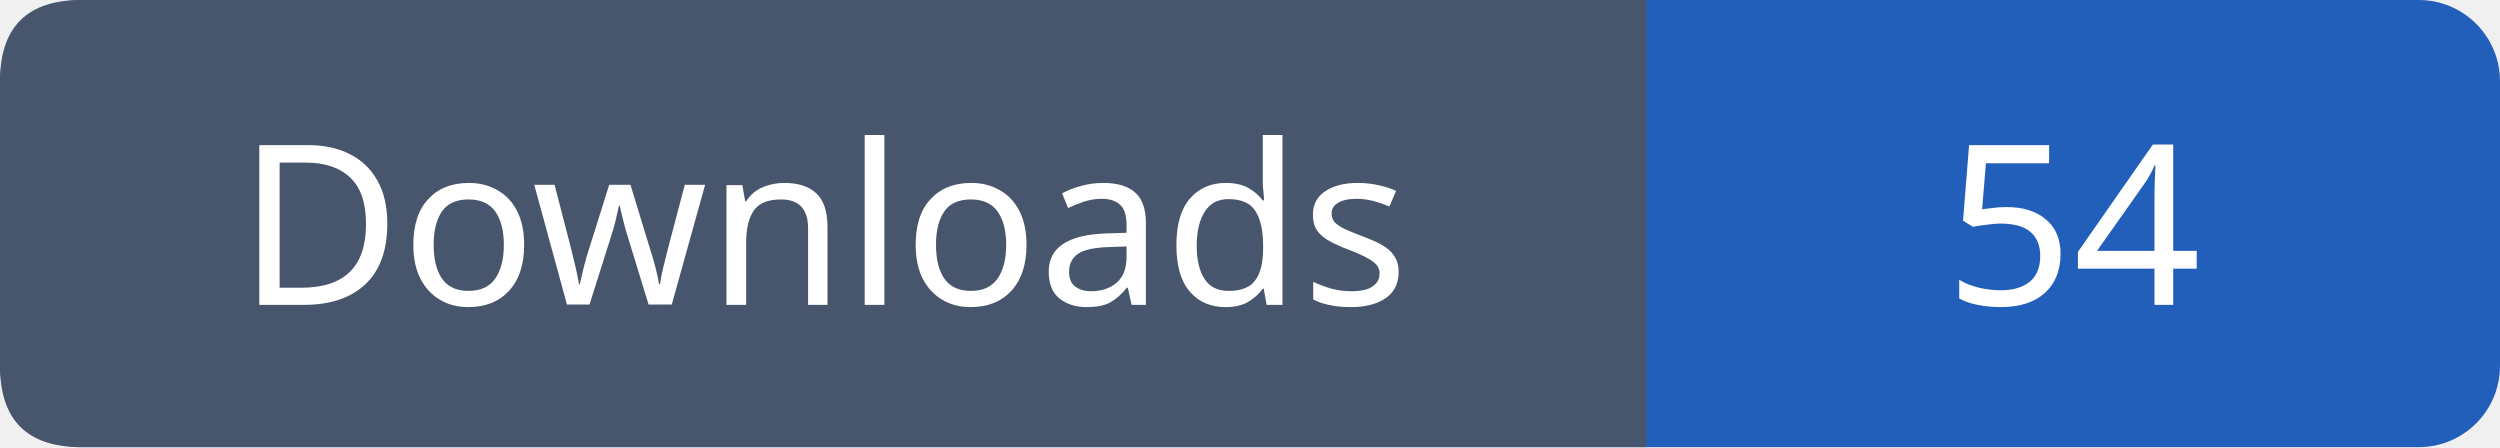
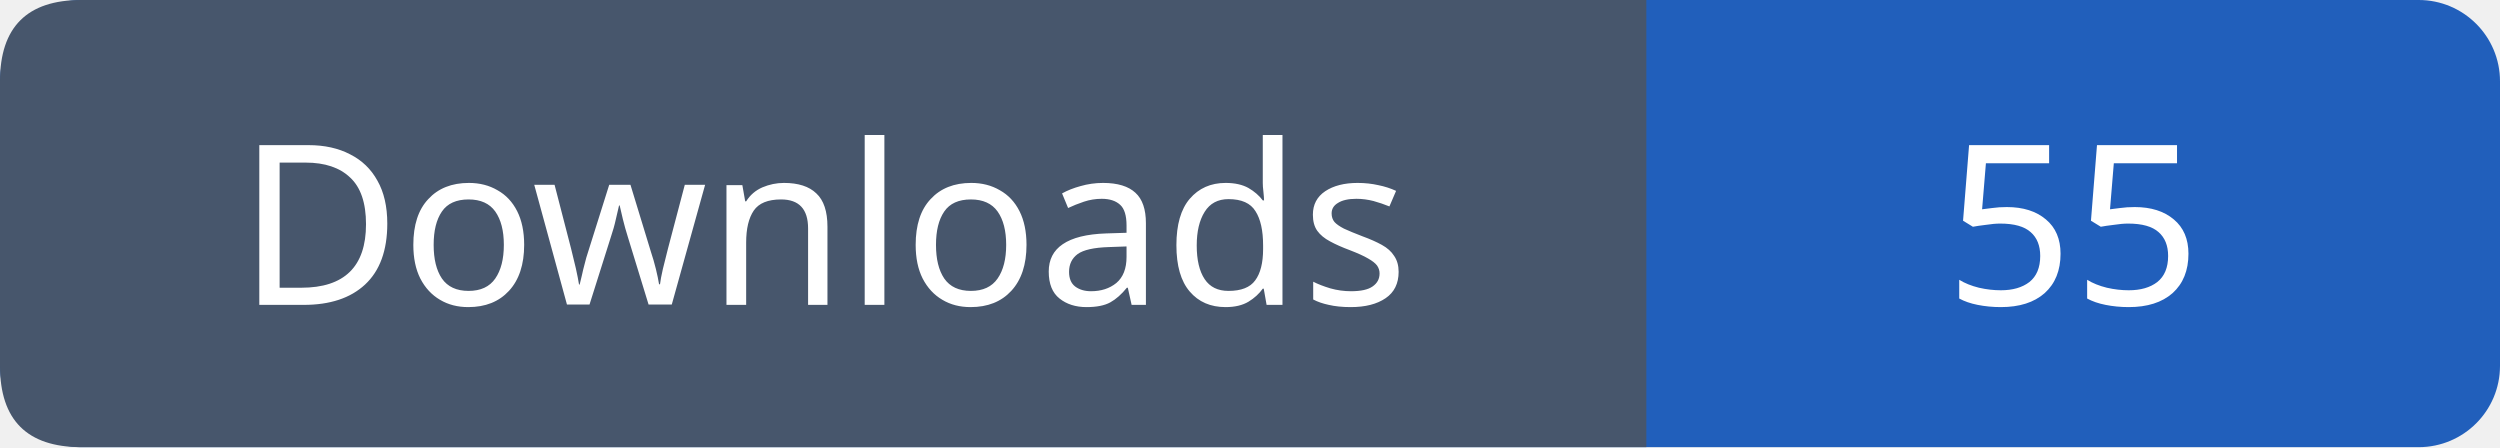
- <svg xmlns="http://www.w3.org/2000/svg" width="123" height="22" viewBox="0 0 123 22" role="img" aria-label="Downloads: 54">
+ <svg xmlns="http://www.w3.org/2000/svg" width="123" height="22" viewBox="0 0 123 22" role="img" aria-label="Downloads: 55">
  <rect width="123" height="22" rx="4" fill="#215fbb" />
  <path fill="#47566c" d="M4 0h77v22H4q-4 0-4-4V4q0-4 4-4" />
  <g font-family="Verdana,sans-serif" font-size="11" fill="white" text-anchor="middle">
    <text x="40.5" y="15">Downloads</text>
-     <text x="102.0" y="15">54</text>
+     <text x="102.0" y="15">55</text>
  </g>
</svg>
